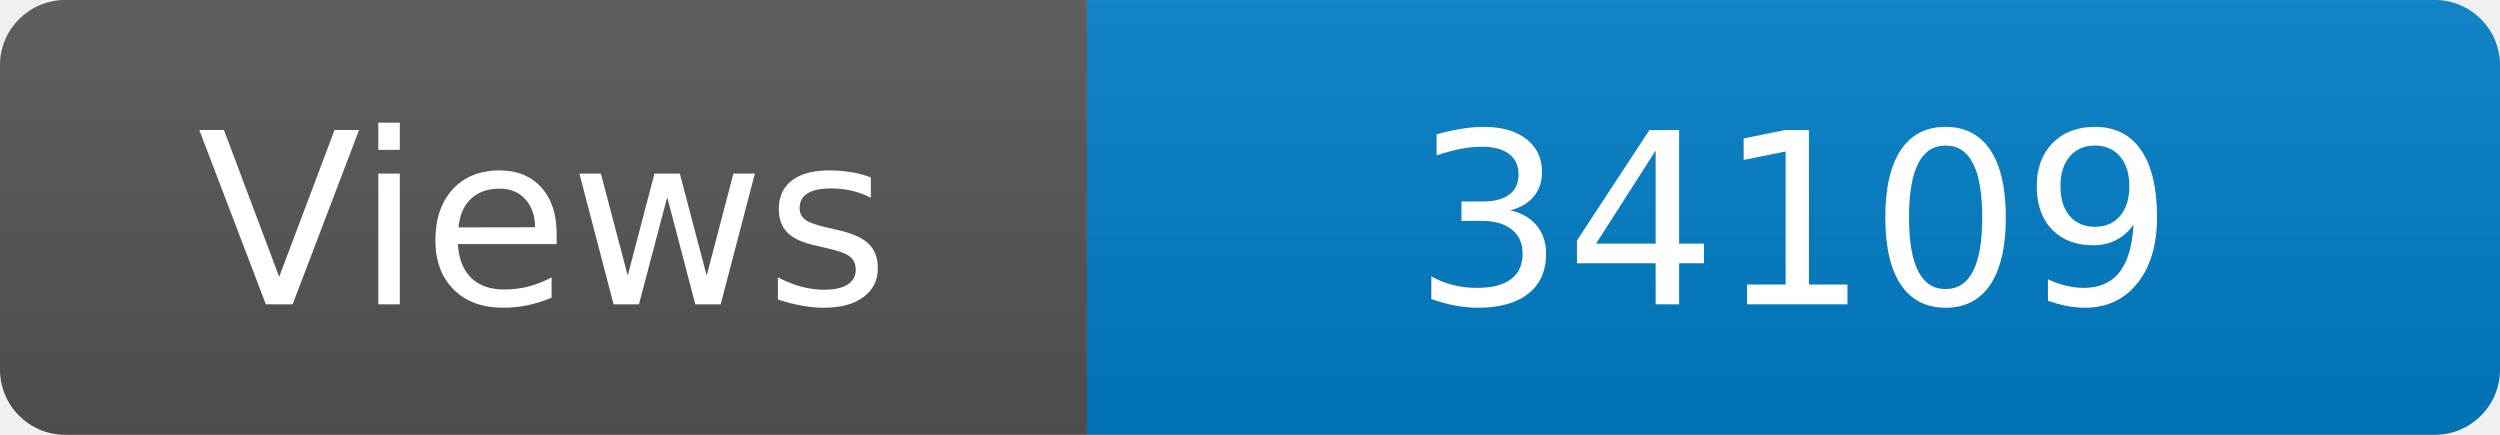
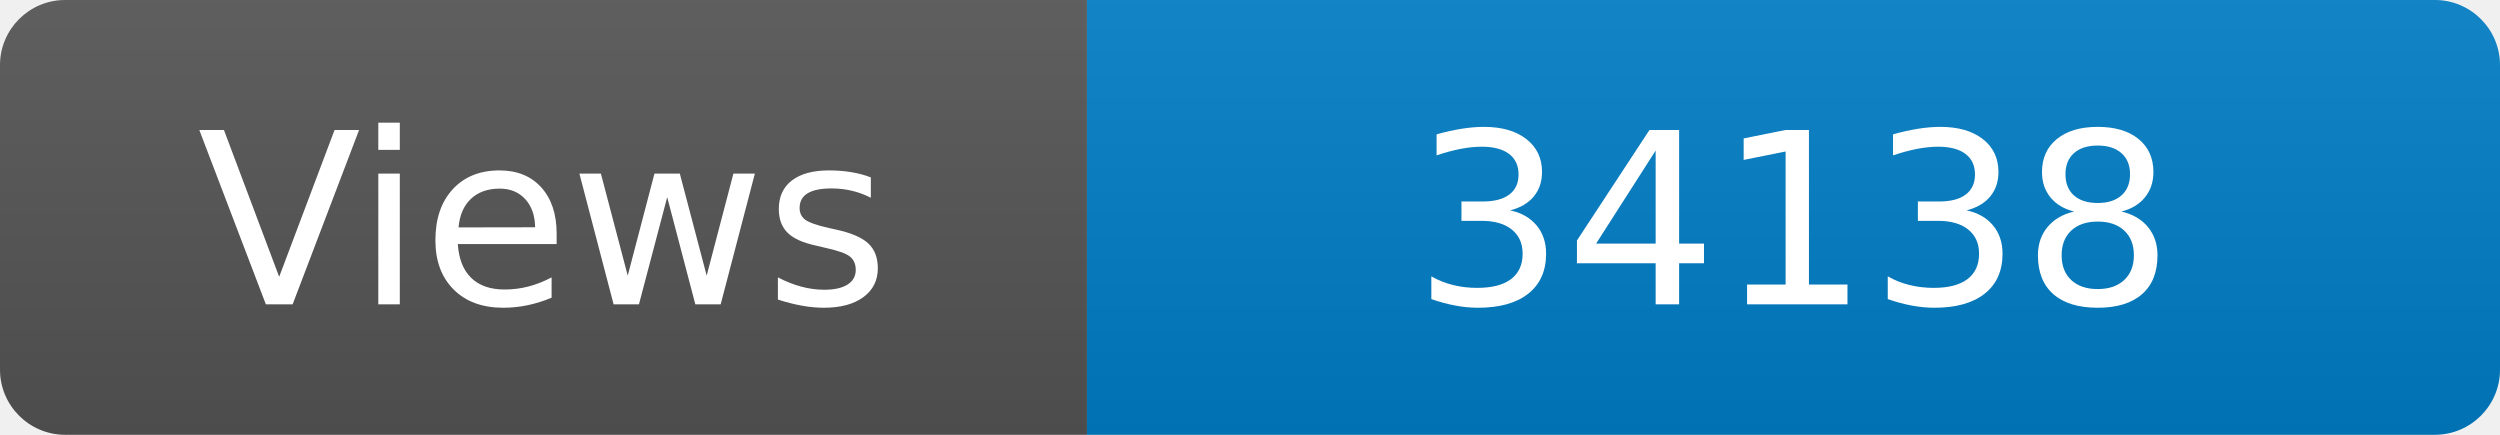
<svg xmlns="http://www.w3.org/2000/svg" width="115" height="20" role="img" aria-label="Maintained?: yes">
  <linearGradient id="s" x2="0" y2="100%">
    <stop offset="0" stop-color="#bbb" stop-opacity=".1" />
    <stop offset="1" stop-opacity=".1" />
  </linearGradient>
  <clipPath id="r">
    <rect width="115" height="20" rx="3" fill="#fff" />
  </clipPath>
  <g clip-path="url(#r)">
    <rect width="50" height="20" fill="#555" />
    <rect x="50" width="160" height="20" fill="#007ec6" />
    <rect width="115" height="20" fill="url(#s)" />
  </g>
  <g fill="#fff" text-anchor="middle" font-family="Verdana,Geneva,DejaVu Sans,sans-serif" font-size="110">
    <text x="250" y="140" transform="scale(.1)" fill="#fff">Views</text>
-     <text x="825" y="140" transform="scale(.1)" fill="#fff">34109</text>
+     <text x="825" y="140" transform="scale(.1)" fill="#fff">34138</text>
  </g>
</svg>
